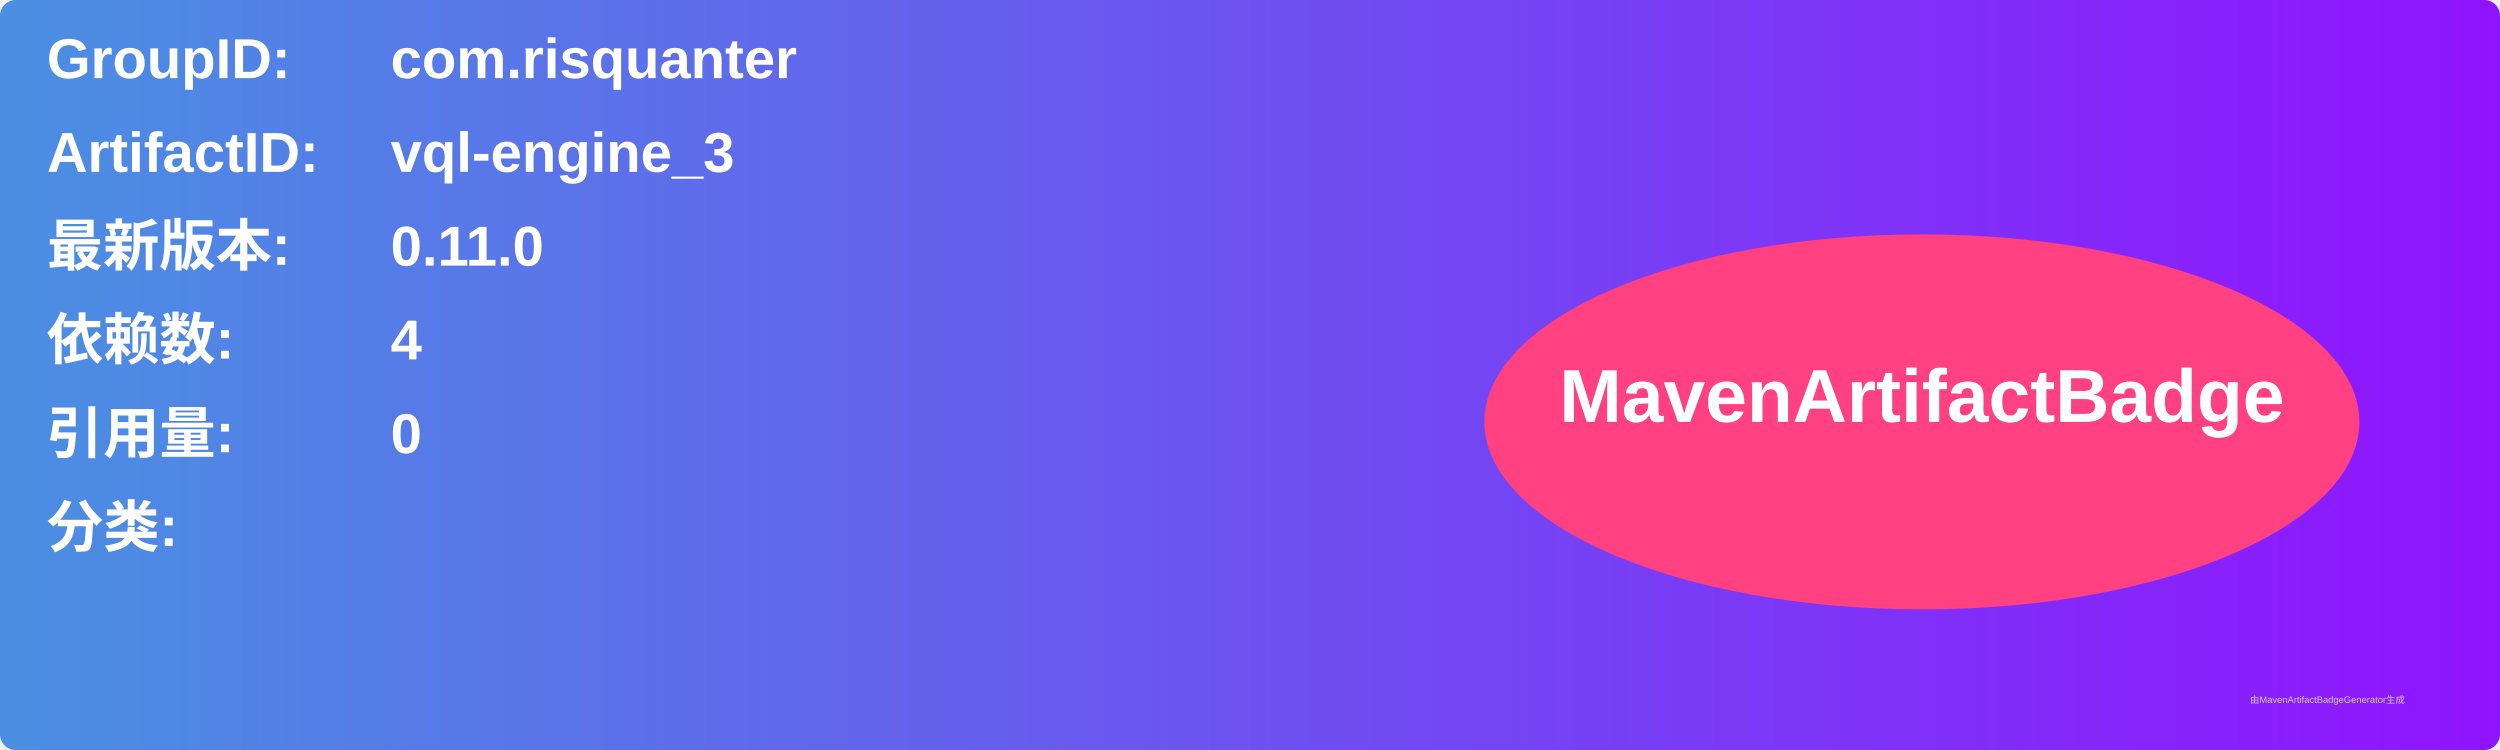
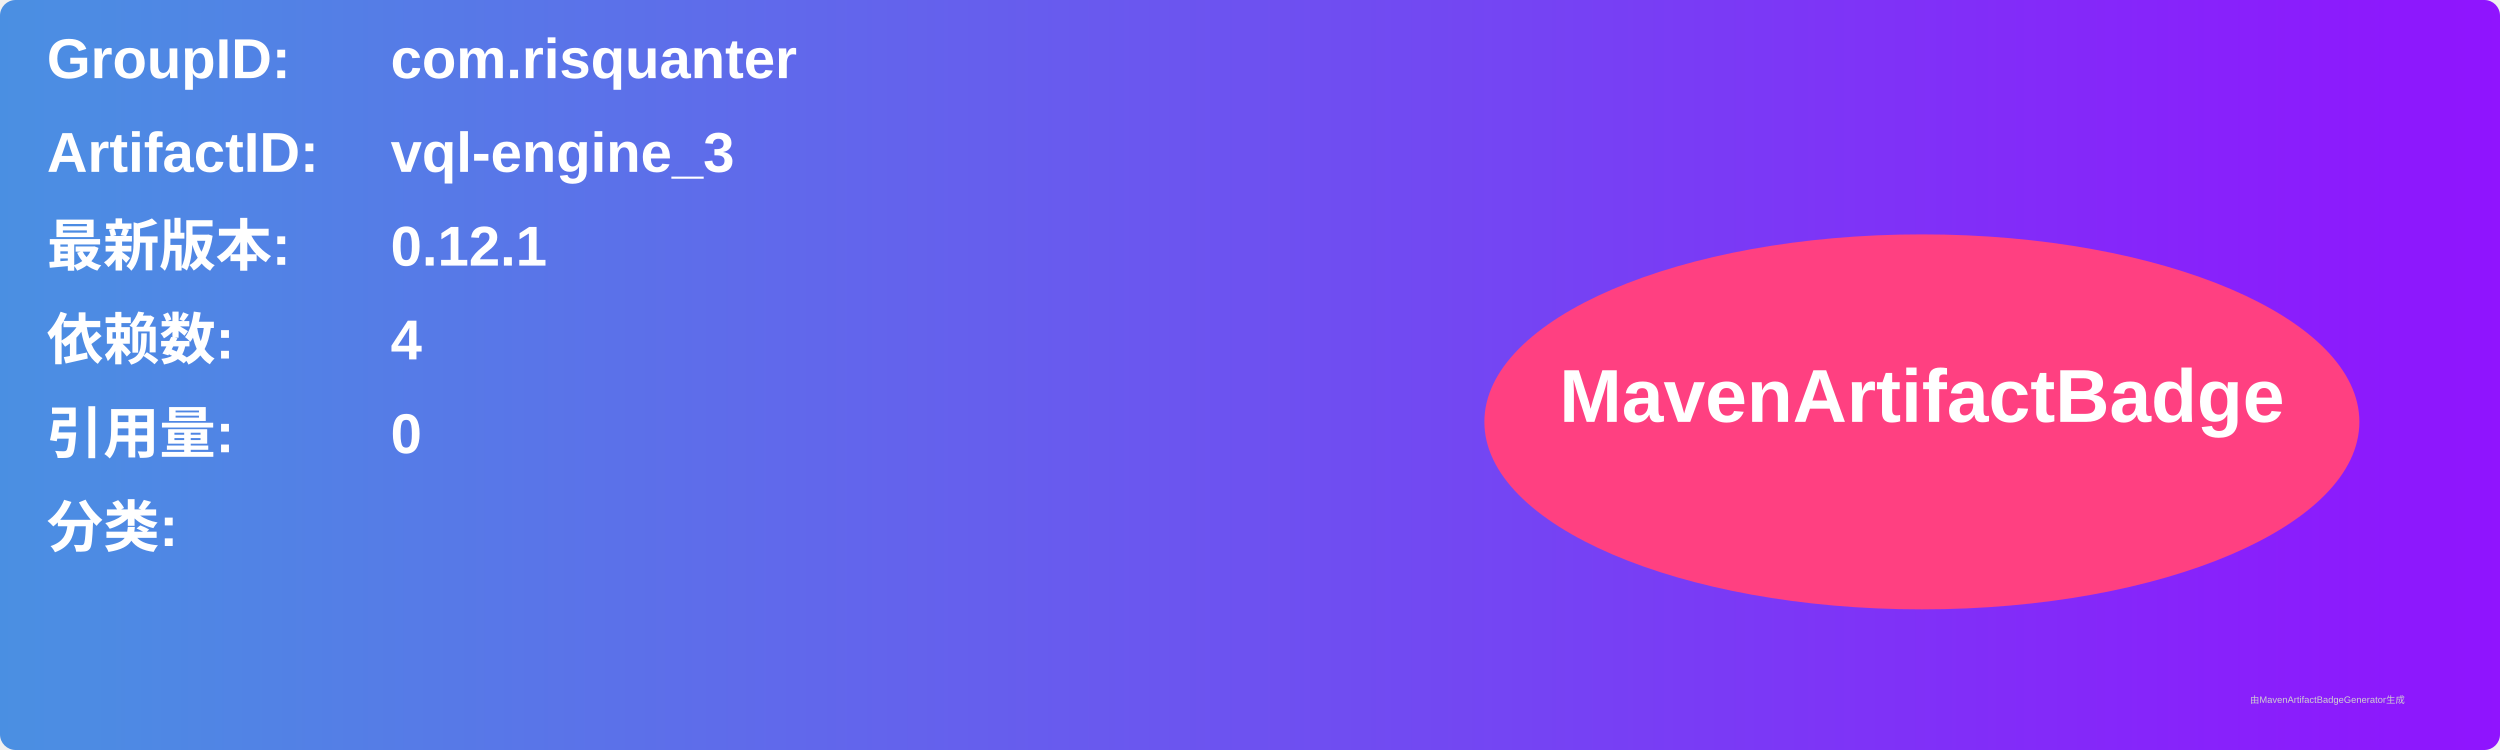
<svg xmlns="http://www.w3.org/2000/svg" width="800" height="240" viewBox="0 0 800 240">
  <linearGradient id="grad" x1="0%" y1="0%" x2="100%" y2="0%">
    <stop offset="0%" stop-color="#4a90e2" />
    <stop offset="100%" stop-color="#9013fe" />
  </linearGradient>
  <rect width="100%" height="100%" rx="5" ry="5" fill="url(#grad)" />
  <g transform="translate(15, 15)">
    <text x="0" y="10" font-family="Arial" font-size="18" fill="white" font-weight="bold" width="260">GroupID:</text>
    <text x="110" y="10" font-family="Arial" font-size="18" fill="white" font-weight="bold" width="460">com.risquanter</text>
    <text x="0" y="40" font-family="Arial" font-size="18" fill="white" font-weight="bold" width="260">ArtifactID:</text>
    <text x="110" y="40" font-family="Arial" font-size="18" fill="white" font-weight="bold" width="460">vql-engine_3</text>
    <text x="0" y="70" font-family="Arial" font-size="18" fill="white" font-weight="bold">最新版本:</text>
    <text x="110" y="70" font-family="Arial" font-size="18" fill="white" font-weight="bold">
-       <tspan font-weight="bold">0.11.0</tspan>
+       <tspan font-weight="bold">0.12.1</tspan>
    </text>
    <text x="0" y="100" font-family="Arial" font-size="18" fill="white" font-weight="bold">依赖数: </text>
    <text x="110" y="100" font-family="Arial" font-size="18" fill="white">
      <tspan font-weight="bold">4</tspan>
    </text>
    <text x="0" y="130" font-family="Arial" font-size="18" fill="white" font-weight="bold">引用量: </text>
    <text x="110" y="130" font-family="Arial" font-size="18" fill="white">
      <tspan font-weight="bold">0</tspan>
    </text>
    <text x="0" y="160" font-family="Arial" font-size="18" fill="white" font-weight="bold">分类:</text>
    <text x="10" y="190" font-family="Arial" font-size="10" fill="white">
      <tspan font-weight="bold" />
    </text>
    <ellipse cx="600" cy="120" rx="140" ry="60" fill="#ff4081" />
    <text x="600" y="120" text-anchor="middle" font-family="Arial" font-size="24" fill="white" font-weight="bold">MavenArtifactBadge</text>
  </g>
  <text x="720" y="225" font-family="Arial" font-size="3" fill="#d0d0d0">由MavenArtifactBadgeGenerator生成</text>
</svg>
